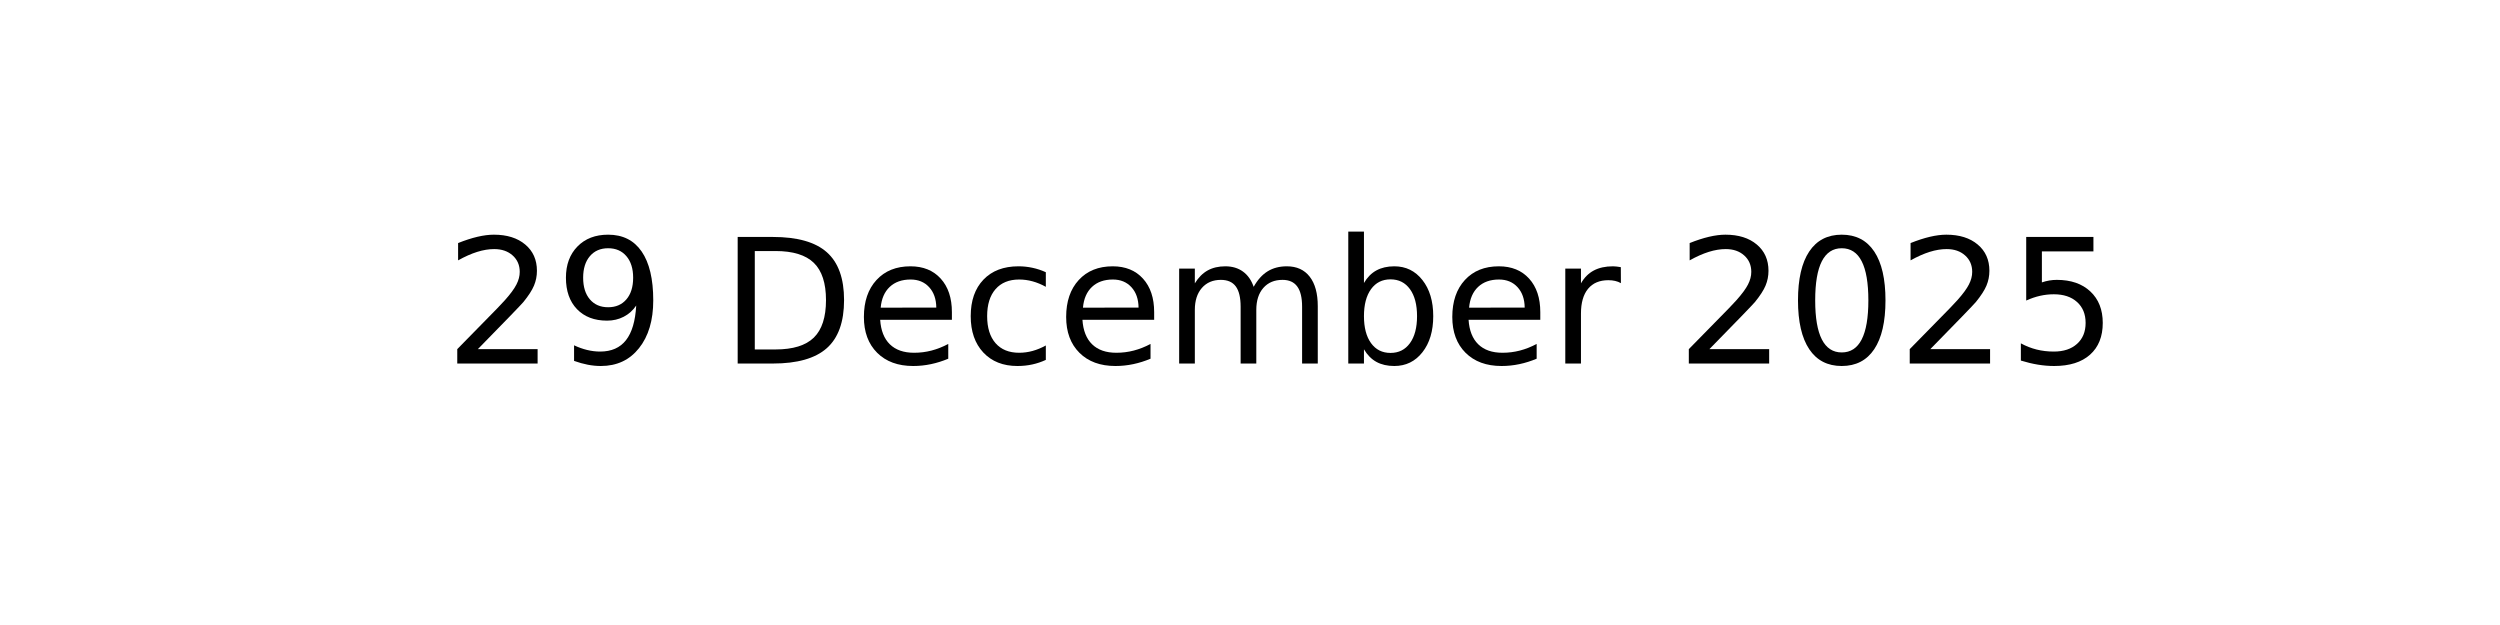
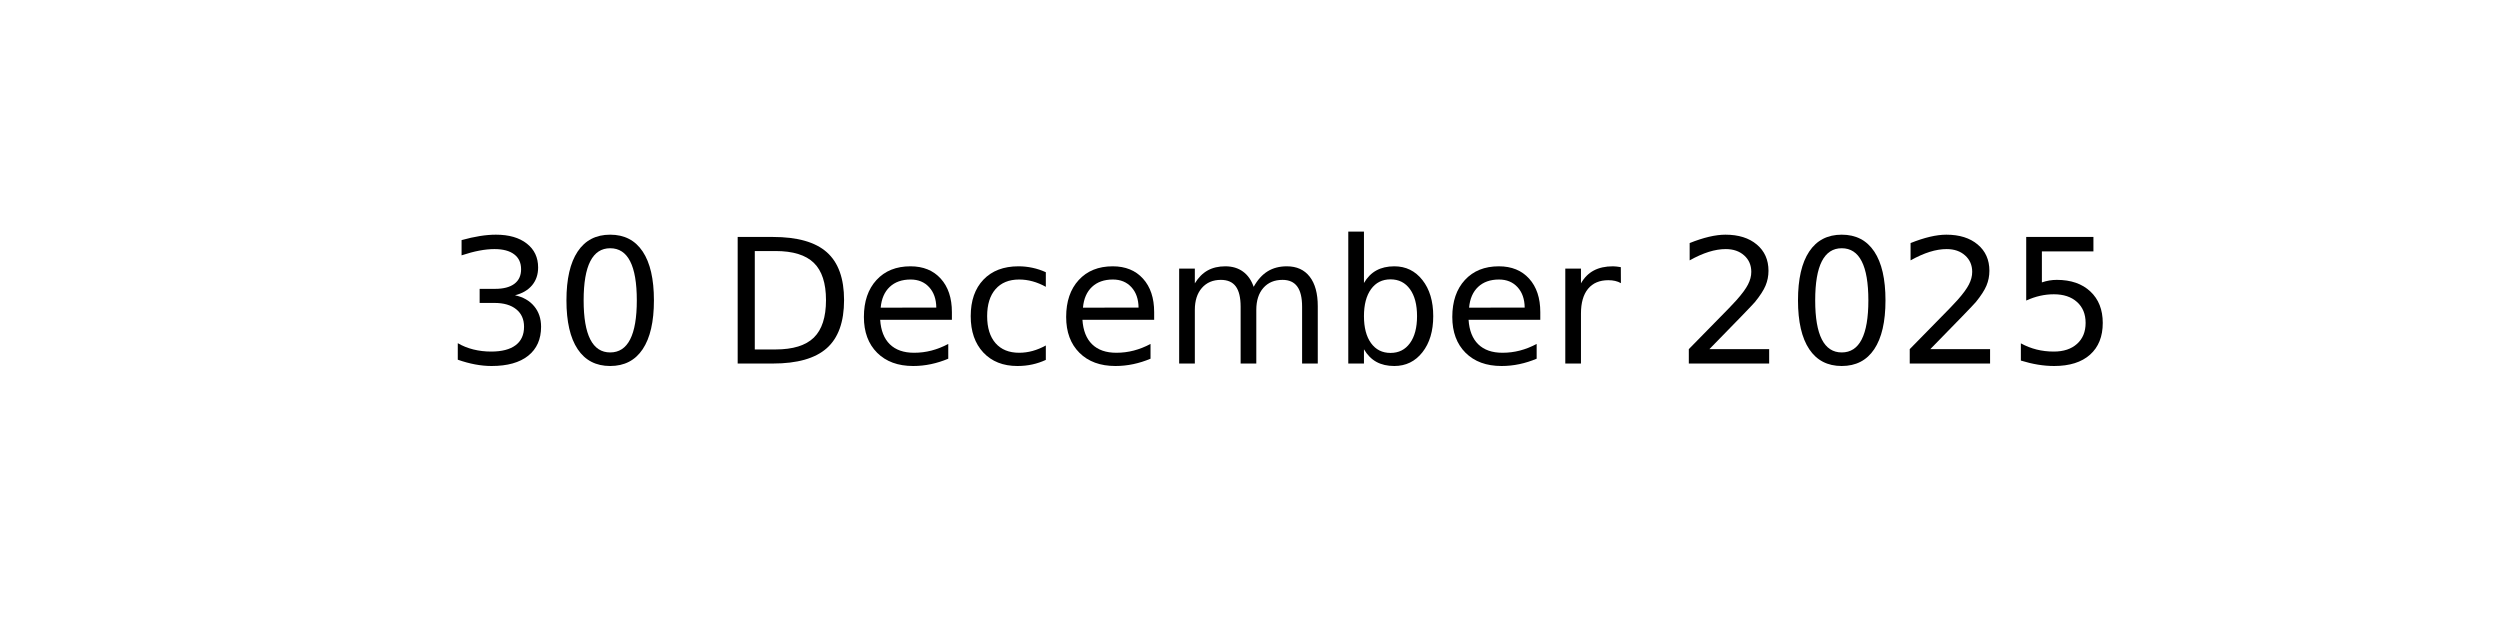
<svg xmlns="http://www.w3.org/2000/svg" xmlns:xlink="http://www.w3.org/1999/xlink" width="144pt" height="36pt" viewBox="0 0 144 36" version="1.1">
  <defs>
    <style type="text/css">*{stroke-linejoin: round; stroke-linecap: butt}</style>
  </defs>
  <g id="figure_1">
    <g id="axes_1">
      <g id="text_1">
        <g transform="translate(25.60547 20.93937) scale(0.1 -0.1)">
          <defs>
-             <path id="DejaVuSans-32" d="M 1228 531  L 3431 531  L 3431 0  L 469 0  L 469 531  Q 828 903 1448 1529  Q 2069 2156 2228 2338  Q 2531 2678 2651 2914  Q 2772 3150 2772 3378  Q 2772 3750 2511 3984  Q 2250 4219 1831 4219  Q 1534 4219 1204 4116  Q 875 4013 500 3803  L 500 4441  Q 881 4594 1212 4672  Q 1544 4750 1819 4750  Q 2544 4750 2975 4387  Q 3406 4025 3406 3419  Q 3406 3131 3298 2873  Q 3191 2616 2906 2266  Q 2828 2175 2409 1742  Q 1991 1309 1228 531  z " transform="scale(0.015625)" />
-             <path id="DejaVuSans-39" d="M 703 97  L 703 672  Q 941 559 1184 500  Q 1428 441 1663 441  Q 2288 441 2617 861  Q 2947 1281 2994 2138  Q 2813 1869 2534 1725  Q 2256 1581 1919 1581  Q 1219 1581 811 2004  Q 403 2428 403 3163  Q 403 3881 828 4315  Q 1253 4750 1959 4750  Q 2769 4750 3195 4129  Q 3622 3509 3622 2328  Q 3622 1225 3098 567  Q 2575 -91 1691 -91  Q 1453 -91 1209 -44  Q 966 3 703 97  z M 1959 2075  Q 2384 2075 2632 2365  Q 2881 2656 2881 3163  Q 2881 3666 2632 3958  Q 2384 4250 1959 4250  Q 1534 4250 1286 3958  Q 1038 3666 1038 3163  Q 1038 2656 1286 2365  Q 1534 2075 1959 2075  z " transform="scale(0.015625)" />
+             <path id="DejaVuSans-33" d="M 2597 2516  Q 3050 2419 3304 2112  Q 3559 1806 3559 1356  Q 3559 666 3084 287  Q 2609 -91 1734 -91  Q 1441 -91 1130 -33  Q 819 25 488 141  L 488 750  Q 750 597 1062 519  Q 1375 441 1716 441  Q 2309 441 2620 675  Q 2931 909 2931 1356  Q 2931 1769 2642 2001  Q 2353 2234 1838 2234  L 1294 2234  L 1294 2753  L 1863 2753  Q 2328 2753 2575 2939  Q 2822 3125 2822 3475  Q 2822 3834 2567 4026  Q 2313 4219 1838 4219  Q 1578 4219 1281 4162  Q 984 4106 628 3988  L 628 4550  Q 988 4650 1302 4700  Q 1616 4750 1894 4750  Q 2613 4750 3031 4423  Q 3450 4097 3450 3541  Q 3450 3153 3228 2886  Q 3006 2619 2597 2516  z " transform="scale(0.015625)" />
+             <path id="DejaVuSans-30" d="M 2034 4250  Q 1547 4250 1301 3770  Q 1056 3291 1056 2328  Q 1056 1369 1301 889  Q 1547 409 2034 409  Q 2525 409 2770 889  Q 3016 1369 3016 2328  Q 3016 3291 2770 3770  Q 2525 4250 2034 4250  z M 2034 4750  Q 2819 4750 3233 4129  Q 3647 3509 3647 2328  Q 3647 1150 3233 529  Q 2819 -91 2034 -91  Q 1250 -91 836 529  Q 422 1150 422 2328  Q 422 3509 836 4129  Q 1250 4750 2034 4750  z " transform="scale(0.015625)" />
            <path id="DejaVuSans-20" transform="scale(0.015625)" />
            <path id="DejaVuSans-44" d="M 1259 4147  L 1259 519  L 2022 519  Q 2988 519 3436 956  Q 3884 1394 3884 2338  Q 3884 3275 3436 3711  Q 2988 4147 2022 4147  L 1259 4147  z M 628 4666  L 1925 4666  Q 3281 4666 3915 4102  Q 4550 3538 4550 2338  Q 4550 1131 3912 565  Q 3275 0 1925 0  L 628 0  L 628 4666  z " transform="scale(0.015625)" />
            <path id="DejaVuSans-65" d="M 3597 1894  L 3597 1613  L 953 1613  Q 991 1019 1311 708  Q 1631 397 2203 397  Q 2534 397 2845 478  Q 3156 559 3463 722  L 3463 178  Q 3153 47 2828 -22  Q 2503 -91 2169 -91  Q 1331 -91 842 396  Q 353 884 353 1716  Q 353 2575 817 3079  Q 1281 3584 2069 3584  Q 2775 3584 3186 3129  Q 3597 2675 3597 1894  z M 3022 2063  Q 3016 2534 2758 2815  Q 2500 3097 2075 3097  Q 1594 3097 1305 2825  Q 1016 2553 972 2059  L 3022 2063  z " transform="scale(0.015625)" />
            <path id="DejaVuSans-63" d="M 3122 3366  L 3122 2828  Q 2878 2963 2633 3030  Q 2388 3097 2138 3097  Q 1578 3097 1268 2742  Q 959 2388 959 1747  Q 959 1106 1268 751  Q 1578 397 2138 397  Q 2388 397 2633 464  Q 2878 531 3122 666  L 3122 134  Q 2881 22 2623 -34  Q 2366 -91 2075 -91  Q 1284 -91 818 406  Q 353 903 353 1747  Q 353 2603 823 3093  Q 1294 3584 2113 3584  Q 2378 3584 2631 3529  Q 2884 3475 3122 3366  z " transform="scale(0.015625)" />
            <path id="DejaVuSans-6d" d="M 3328 2828  Q 3544 3216 3844 3400  Q 4144 3584 4550 3584  Q 5097 3584 5394 3201  Q 5691 2819 5691 2113  L 5691 0  L 5113 0  L 5113 2094  Q 5113 2597 4934 2840  Q 4756 3084 4391 3084  Q 3944 3084 3684 2787  Q 3425 2491 3425 1978  L 3425 0  L 2847 0  L 2847 2094  Q 2847 2600 2669 2842  Q 2491 3084 2119 3084  Q 1678 3084 1418 2786  Q 1159 2488 1159 1978  L 1159 0  L 581 0  L 581 3500  L 1159 3500  L 1159 2956  Q 1356 3278 1631 3431  Q 1906 3584 2284 3584  Q 2666 3584 2933 3390  Q 3200 3197 3328 2828  z " transform="scale(0.015625)" />
            <path id="DejaVuSans-62" d="M 3116 1747  Q 3116 2381 2855 2742  Q 2594 3103 2138 3103  Q 1681 3103 1420 2742  Q 1159 2381 1159 1747  Q 1159 1113 1420 752  Q 1681 391 2138 391  Q 2594 391 2855 752  Q 3116 1113 3116 1747  z M 1159 2969  Q 1341 3281 1617 3432  Q 1894 3584 2278 3584  Q 2916 3584 3314 3078  Q 3713 2572 3713 1747  Q 3713 922 3314 415  Q 2916 -91 2278 -91  Q 1894 -91 1617 61  Q 1341 213 1159 525  L 1159 0  L 581 0  L 581 4863  L 1159 4863  L 1159 2969  z " transform="scale(0.015625)" />
            <path id="DejaVuSans-72" d="M 2631 2963  Q 2534 3019 2420 3045  Q 2306 3072 2169 3072  Q 1681 3072 1420 2755  Q 1159 2438 1159 1844  L 1159 0  L 581 0  L 581 3500  L 1159 3500  L 1159 2956  Q 1341 3275 1631 3429  Q 1922 3584 2338 3584  Q 2397 3584 2469 3576  Q 2541 3569 2628 3553  L 2631 2963  z " transform="scale(0.015625)" />
-             <path id="DejaVuSans-30" d="M 2034 4250  Q 1547 4250 1301 3770  Q 1056 3291 1056 2328  Q 1056 1369 1301 889  Q 1547 409 2034 409  Q 2525 409 2770 889  Q 3016 1369 3016 2328  Q 3016 3291 2770 3770  Q 2525 4250 2034 4250  z M 2034 4750  Q 2819 4750 3233 4129  Q 3647 3509 3647 2328  Q 3647 1150 3233 529  Q 2819 -91 2034 -91  Q 1250 -91 836 529  Q 422 1150 422 2328  Q 422 3509 836 4129  Q 1250 4750 2034 4750  z " transform="scale(0.015625)" />
+             <path id="DejaVuSans-32" d="M 1228 531  L 3431 531  L 3431 0  L 469 0  L 469 531  Q 828 903 1448 1529  Q 2069 2156 2228 2338  Q 2531 2678 2651 2914  Q 2772 3150 2772 3378  Q 2772 3750 2511 3984  Q 2250 4219 1831 4219  Q 1534 4219 1204 4116  Q 875 4013 500 3803  L 500 4441  Q 881 4594 1212 4672  Q 1544 4750 1819 4750  Q 2544 4750 2975 4387  Q 3406 4025 3406 3419  Q 3406 3131 3298 2873  Q 3191 2616 2906 2266  Q 2828 2175 2409 1742  Q 1991 1309 1228 531  z " transform="scale(0.015625)" />
            <path id="DejaVuSans-35" d="M 691 4666  L 3169 4666  L 3169 4134  L 1269 4134  L 1269 2991  Q 1406 3038 1543 3061  Q 1681 3084 1819 3084  Q 2600 3084 3056 2656  Q 3513 2228 3513 1497  Q 3513 744 3044 326  Q 2575 -91 1722 -91  Q 1428 -91 1123 -41  Q 819 9 494 109  L 494 744  Q 775 591 1075 516  Q 1375 441 1709 441  Q 2250 441 2565 725  Q 2881 1009 2881 1497  Q 2881 1984 2565 2268  Q 2250 2553 1709 2553  Q 1456 2553 1204 2497  Q 953 2441 691 2322  L 691 4666  z " transform="scale(0.015625)" />
          </defs>
-           <use xlink:href="#DejaVuSans-32" />
-           <use xlink:href="#DejaVuSans-39" x="63.623" />
+           <use xlink:href="#DejaVuSans-33" />
+           <use xlink:href="#DejaVuSans-30" x="63.623" />
          <use xlink:href="#DejaVuSans-20" x="127.246" />
          <use xlink:href="#DejaVuSans-44" x="159.033" />
          <use xlink:href="#DejaVuSans-65" x="236.035" />
          <use xlink:href="#DejaVuSans-63" x="297.559" />
          <use xlink:href="#DejaVuSans-65" x="352.539" />
          <use xlink:href="#DejaVuSans-6d" x="414.062" />
          <use xlink:href="#DejaVuSans-62" x="511.475" />
          <use xlink:href="#DejaVuSans-65" x="574.951" />
          <use xlink:href="#DejaVuSans-72" x="636.475" />
          <use xlink:href="#DejaVuSans-20" x="677.588" />
          <use xlink:href="#DejaVuSans-32" x="709.375" />
          <use xlink:href="#DejaVuSans-30" x="772.998" />
          <use xlink:href="#DejaVuSans-32" x="836.621" />
          <use xlink:href="#DejaVuSans-35" x="900.244" />
        </g>
      </g>
    </g>
  </g>
</svg>
